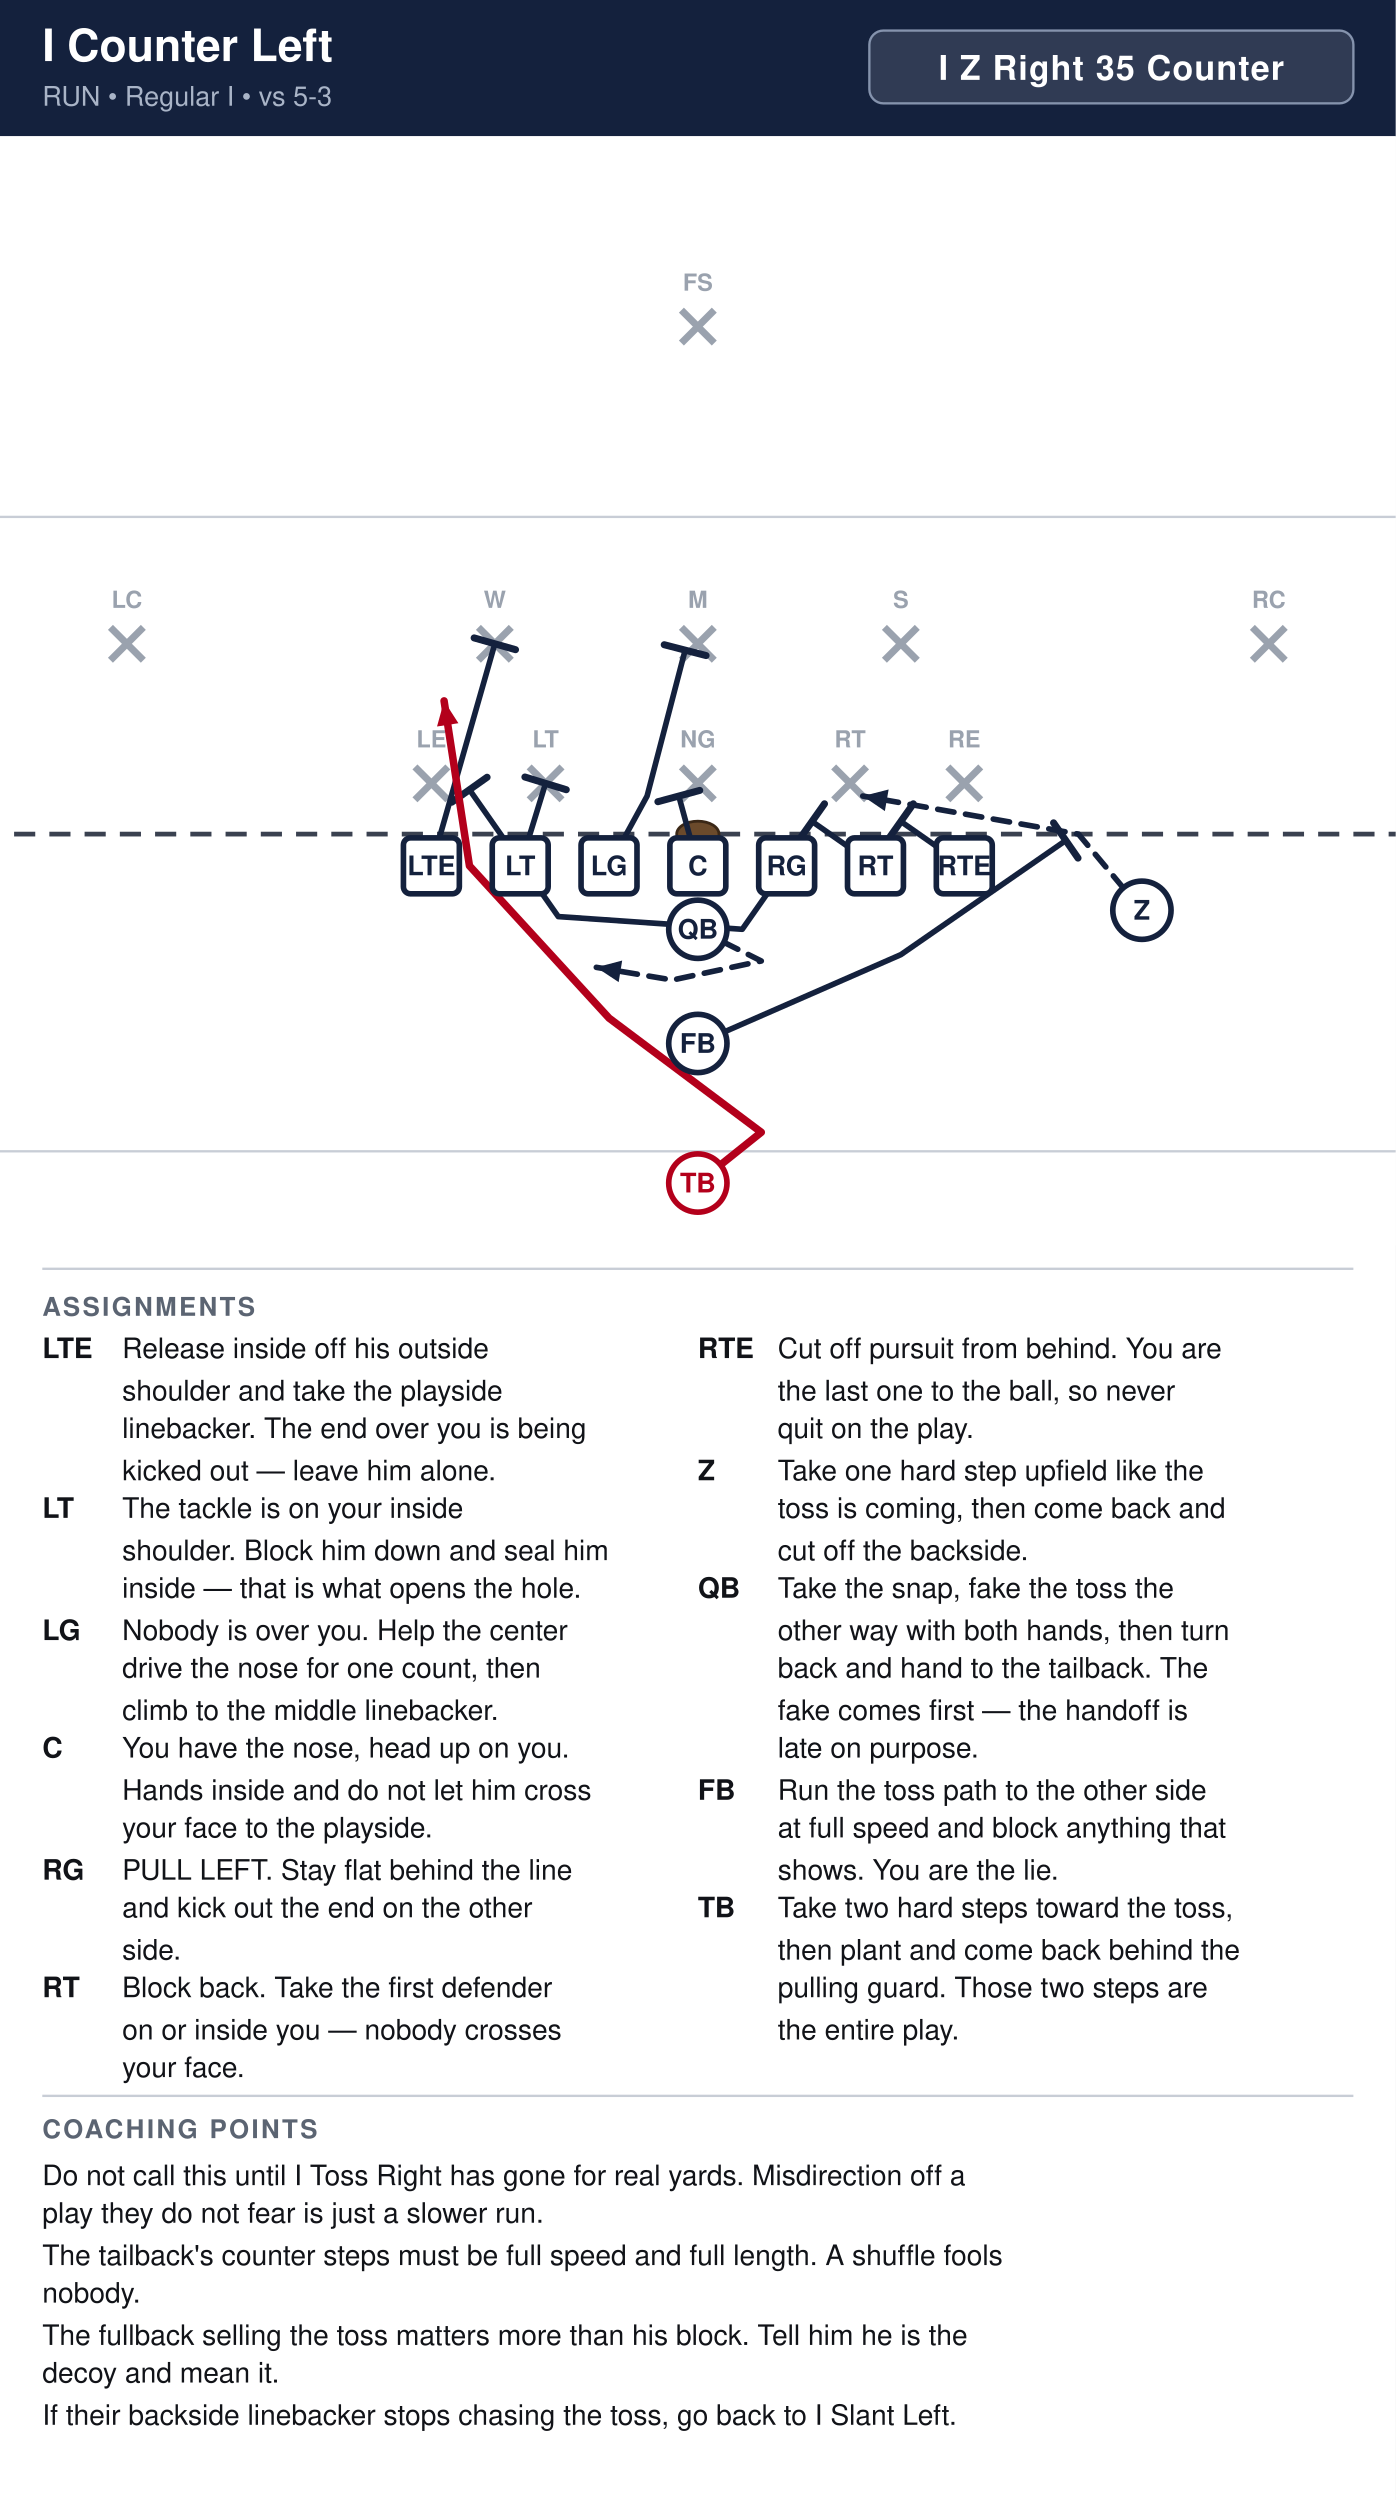
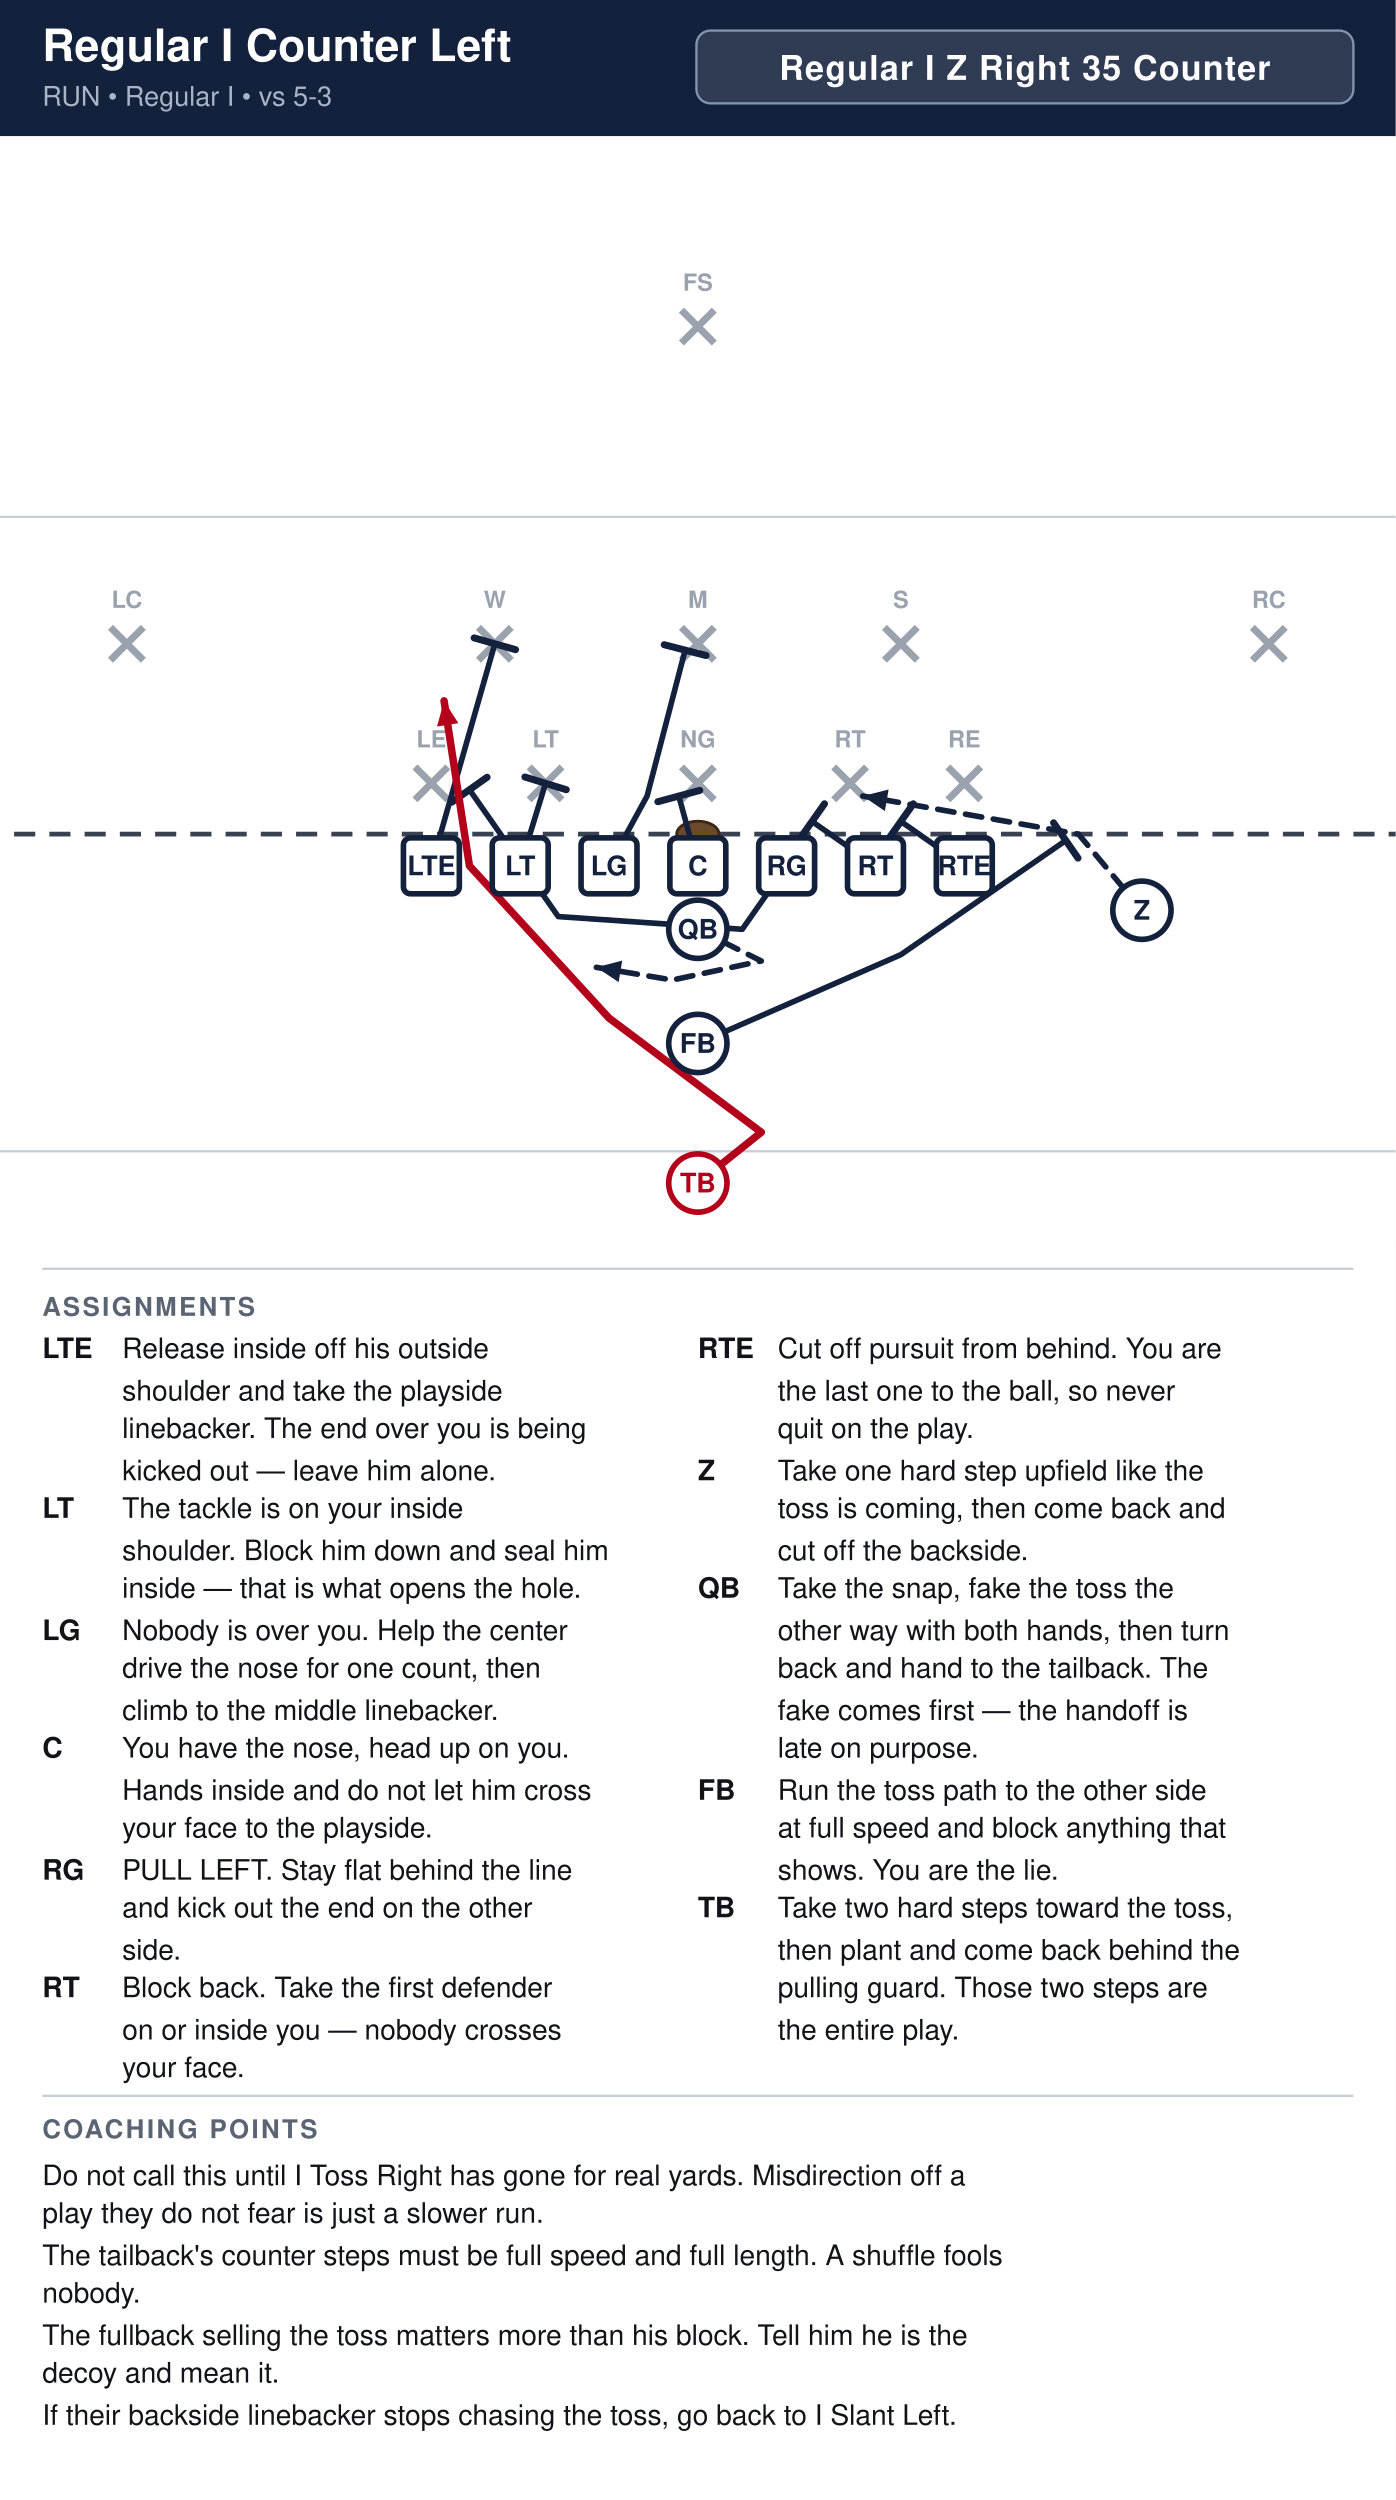
<svg xmlns="http://www.w3.org/2000/svg" width="594" height="1064" viewBox="0 0 594 1064" font-family="Segoe UI, Helvetica, Arial, sans-serif">
  <rect width="100%" height="100%" fill="#ffffff" />
  <rect x="0" y="0" width="594" height="58" fill="#14213d" />
-   <text x="18" y="26" font-size="19" font-weight="700" fill="#ffffff">I Counter Left</text>
+   <text x="18" y="26" font-size="19" font-weight="700" fill="#ffffff">Regular I Counter Left</text>
  <text x="18" y="45" font-size="11.5" fill="#a9b4c7">RUN  •  Regular I  •  vs 5-3</text>
-   <rect x="370.0" y="13" width="206.0" height="31" rx="6" fill="#ffffff" fill-opacity="0.12" stroke="#8593ad" stroke-width="1" />
-   <text x="473.0" y="34" text-anchor="middle" font-size="14.5" font-weight="700" fill="#ffffff" letter-spacing="0.5">I Z Right 35 Counter</text>
+   <rect x="296.4" y="13" width="279.6" height="31" rx="6" fill="#ffffff" fill-opacity="0.12" stroke="#8593ad" stroke-width="1" />
+   <text x="436.2" y="34" text-anchor="middle" font-size="14.5" font-weight="700" fill="#ffffff" letter-spacing="0.5">Regular I Z Right 35 Counter</text>
  <clipPath id="fieldclip">
    <rect x="0" y="58" width="594" height="472" />
  </clipPath>
  <g clip-path="url(#fieldclip)">
    <g transform="translate(-54.0,31.0)">
      <rect x="0" y="0" width="702" height="513" fill="#ffffff" />
      <line x1="0" y1="459.0" x2="702" y2="459.0" stroke="#c8cdd6" stroke-width="1" />
      <line x1="0" y1="189.0" x2="702" y2="189.0" stroke="#c8cdd6" stroke-width="1" />
      <line x1="0" y1="324.0" x2="702" y2="324.0" stroke="#3a4150" stroke-width="2" stroke-dasharray="9 6" />
      <ellipse cx="351.0" cy="324.0" rx="9" ry="5.5" fill="#6b4a2b" stroke="#3a2716" stroke-width="1.2" />
      <line x1="230.6" y1="295.4" x2="244.6" y2="309.4" stroke="#9aa2ae" stroke-width="3" />
      <line x1="244.6" y1="295.4" x2="230.6" y2="309.4" stroke="#9aa2ae" stroke-width="3" />
      <text x="237.6" y="287.1" text-anchor="middle" font-size="10" fill="#9aa2ae" font-weight="600">LE</text>
      <line x1="279.2" y1="295.4" x2="293.2" y2="309.4" stroke="#9aa2ae" stroke-width="3" />
      <line x1="293.2" y1="295.4" x2="279.2" y2="309.4" stroke="#9aa2ae" stroke-width="3" />
      <text x="286.2" y="287.1" text-anchor="middle" font-size="10" fill="#9aa2ae" font-weight="600">LT</text>
      <line x1="344.0" y1="295.4" x2="358.0" y2="309.4" stroke="#9aa2ae" stroke-width="3" />
      <line x1="358.0" y1="295.4" x2="344.0" y2="309.4" stroke="#9aa2ae" stroke-width="3" />
      <text x="351.0" y="287.1" text-anchor="middle" font-size="10" fill="#9aa2ae" font-weight="600">NG</text>
      <line x1="408.8" y1="295.4" x2="422.8" y2="309.4" stroke="#9aa2ae" stroke-width="3" />
      <line x1="422.8" y1="295.4" x2="408.8" y2="309.4" stroke="#9aa2ae" stroke-width="3" />
      <text x="415.8" y="287.1" text-anchor="middle" font-size="10" fill="#9aa2ae" font-weight="600">RT</text>
      <line x1="457.4" y1="295.4" x2="471.4" y2="309.4" stroke="#9aa2ae" stroke-width="3" />
      <line x1="471.4" y1="295.4" x2="457.4" y2="309.4" stroke="#9aa2ae" stroke-width="3" />
      <text x="464.4" y="287.1" text-anchor="middle" font-size="10" fill="#9aa2ae" font-weight="600">RE</text>
      <line x1="257.6" y1="236.0" x2="271.6" y2="250.0" stroke="#9aa2ae" stroke-width="3" />
      <line x1="271.6" y1="236.0" x2="257.6" y2="250.0" stroke="#9aa2ae" stroke-width="3" />
      <text x="264.6" y="227.7" text-anchor="middle" font-size="10" fill="#9aa2ae" font-weight="600">W</text>
      <line x1="344.0" y1="236.0" x2="358.0" y2="250.0" stroke="#9aa2ae" stroke-width="3" />
      <line x1="358.0" y1="236.0" x2="344.0" y2="250.0" stroke="#9aa2ae" stroke-width="3" />
      <text x="351.0" y="227.7" text-anchor="middle" font-size="10" fill="#9aa2ae" font-weight="600">M</text>
      <line x1="430.4" y1="236.0" x2="444.4" y2="250.0" stroke="#9aa2ae" stroke-width="3" />
      <line x1="444.4" y1="236.0" x2="430.4" y2="250.0" stroke="#9aa2ae" stroke-width="3" />
      <text x="437.4" y="227.7" text-anchor="middle" font-size="10" fill="#9aa2ae" font-weight="600">S</text>
      <line x1="101.0" y1="236.0" x2="115.0" y2="250.0" stroke="#9aa2ae" stroke-width="3" />
      <line x1="115.0" y1="236.0" x2="101.0" y2="250.0" stroke="#9aa2ae" stroke-width="3" />
      <text x="108.0" y="227.7" text-anchor="middle" font-size="10" fill="#9aa2ae" font-weight="600">LC</text>
      <line x1="587.0" y1="236.0" x2="601.0" y2="250.0" stroke="#9aa2ae" stroke-width="3" />
      <line x1="601.0" y1="236.0" x2="587.0" y2="250.0" stroke="#9aa2ae" stroke-width="3" />
      <text x="594.0" y="227.7" text-anchor="middle" font-size="10" fill="#9aa2ae" font-weight="600">RC</text>
      <line x1="344.0" y1="101.0" x2="358.0" y2="115.0" stroke="#9aa2ae" stroke-width="3" />
      <line x1="358.0" y1="101.0" x2="344.0" y2="115.0" stroke="#9aa2ae" stroke-width="3" />
      <text x="351.0" y="92.7" text-anchor="middle" font-size="10" fill="#9aa2ae" font-weight="600">FS</text>
+       <path d="M237.6,337.5 L264.6,243.0" fill="none" stroke="#14213d" stroke-width="2.4" stroke-linecap="round" stroke-linejoin="round" />
+       <line x1="255.8" y1="240.5" x2="273.4" y2="245.5" stroke="#14213d" stroke-width="3.0" stroke-linecap="round" />
+       <path d="M275.4,337.5 L286.2,302.4" fill="none" stroke="#14213d" stroke-width="2.4" stroke-linecap="round" stroke-linejoin="round" />
+       <line x1="277.4" y1="299.7" x2="295.0" y2="305.1" stroke="#14213d" stroke-width="3.0" stroke-linecap="round" />
+       <path d="M313.2,337.5 L329.4,307.8 L345.6,245.7" fill="none" stroke="#14213d" stroke-width="2.4" stroke-linecap="round" stroke-linejoin="round" />
+       <line x1="336.7" y1="243.4" x2="354.5" y2="248.0" stroke="#14213d" stroke-width="3.0" stroke-linecap="round" />
+       <path d="M351.0,337.5 L342.9,307.8" fill="none" stroke="#14213d" stroke-width="2.4" stroke-linecap="round" stroke-linejoin="round" />
+       <line x1="334.0" y1="310.2" x2="351.8" y2="305.4" stroke="#14213d" stroke-width="3.0" stroke-linecap="round" />
+       <path d="M388.8,337.5 L369.9,364.5 L291.6,359.1 L253.8,305.1" fill="none" stroke="#14213d" stroke-width="2.4" stroke-linecap="round" stroke-linejoin="round" />
+       <line x1="246.3" y1="310.4" x2="261.3" y2="299.8" stroke="#14213d" stroke-width="3.0" stroke-linecap="round" />
+       <path d="M426.6,337.5 L399.6,318.6" fill="none" stroke="#14213d" stroke-width="2.4" stroke-linecap="round" stroke-linejoin="round" />
+       <line x1="394.3" y1="326.1" x2="404.9" y2="311.1" stroke="#14213d" stroke-width="3.0" stroke-linecap="round" />
      <path d="M464.4,337.5 L437.4,318.6" fill="none" stroke="#14213d" stroke-width="2.4" stroke-linecap="round" stroke-linejoin="round" />
      <line x1="432.1" y1="326.1" x2="442.7" y2="311.1" stroke="#14213d" stroke-width="3.0" stroke-linecap="round" />
-       <path d="M426.6,337.5 L399.6,318.6" fill="none" stroke="#14213d" stroke-width="2.4" stroke-linecap="round" stroke-linejoin="round" />
-       <line x1="394.3" y1="326.1" x2="404.9" y2="311.1" stroke="#14213d" stroke-width="3.0" stroke-linecap="round" />
-       <path d="M388.8,337.5 L369.9,364.5 L291.6,359.1 L253.8,305.1" fill="none" stroke="#14213d" stroke-width="2.4" stroke-linecap="round" stroke-linejoin="round" />
-       <line x1="246.3" y1="310.4" x2="261.3" y2="299.8" stroke="#14213d" stroke-width="3.0" stroke-linecap="round" />
-       <path d="M351.0,337.5 L342.9,307.8" fill="none" stroke="#14213d" stroke-width="2.4" stroke-linecap="round" stroke-linejoin="round" />
-       <line x1="334.0" y1="310.2" x2="351.8" y2="305.4" stroke="#14213d" stroke-width="3.0" stroke-linecap="round" />
-       <path d="M313.2,337.5 L329.4,307.8 L345.6,245.7" fill="none" stroke="#14213d" stroke-width="2.4" stroke-linecap="round" stroke-linejoin="round" />
-       <line x1="336.7" y1="243.4" x2="354.5" y2="248.0" stroke="#14213d" stroke-width="3.0" stroke-linecap="round" />
-       <path d="M275.4,337.5 L286.2,302.4" fill="none" stroke="#14213d" stroke-width="2.4" stroke-linecap="round" stroke-linejoin="round" />
-       <line x1="277.4" y1="299.7" x2="295.0" y2="305.1" stroke="#14213d" stroke-width="3.0" stroke-linecap="round" />
-       <path d="M237.6,337.5 L264.6,243.0" fill="none" stroke="#14213d" stroke-width="2.4" stroke-linecap="round" stroke-linejoin="round" />
-       <line x1="255.8" y1="240.5" x2="273.4" y2="245.5" stroke="#14213d" stroke-width="3.0" stroke-linecap="round" />
      <path d="M540.0,356.4 L513.0,324.0 L421.2,307.8" fill="none" stroke="#14213d" stroke-width="2.4" stroke-linecap="round" stroke-linejoin="round" stroke-dasharray="7 5" />
      <polygon points="421.2,307.8 432.2,305.0 430.6,314.2" fill="#14213d" />
      <path d="M351.0,364.5 L378.0,378.0 L340.2,386.1 L307.8,380.7" fill="none" stroke="#14213d" stroke-width="2.4" stroke-linecap="round" stroke-linejoin="round" stroke-dasharray="7 5" />
      <polygon points="307.8,380.7 318.8,377.8 317.3,387.0" fill="#14213d" />
      <path d="M351.0,413.1 L437.4,375.3 L507.6,326.7" fill="none" stroke="#14213d" stroke-width="2.4" stroke-linecap="round" stroke-linejoin="round" />
      <line x1="502.4" y1="319.2" x2="512.8" y2="334.2" stroke="#14213d" stroke-width="3.0" stroke-linecap="round" />
      <path d="M351.0,472.5 L378.0,450.9 L313.2,402.3 L253.8,337.5 L243.0,267.3" fill="none" stroke="#b3001b" stroke-width="3.2" stroke-linecap="round" stroke-linejoin="round" />
      <polygon points="243.0,267.3 249.1,276.8 240.0,278.2" fill="#b3001b" />
      <rect x="225.7" y="325.6" width="23.8" height="23.8" rx="3" fill="#ffffff" stroke="#14213d" stroke-width="2.4" />
      <text x="237.6" y="341.5" text-anchor="middle" font-size="11.5" font-weight="700" fill="#14213d">LTE</text>
      <rect x="263.5" y="325.6" width="23.8" height="23.8" rx="3" fill="#ffffff" stroke="#14213d" stroke-width="2.4" />
      <text x="275.4" y="341.5" text-anchor="middle" font-size="11.5" font-weight="700" fill="#14213d">LT</text>
      <rect x="301.3" y="325.6" width="23.8" height="23.8" rx="3" fill="#ffffff" stroke="#14213d" stroke-width="2.4" />
      <text x="313.2" y="341.5" text-anchor="middle" font-size="11.5" font-weight="700" fill="#14213d">LG</text>
      <rect x="339.1" y="325.6" width="23.8" height="23.8" rx="3" fill="#ffffff" stroke="#14213d" stroke-width="2.4" />
      <text x="351.0" y="341.5" text-anchor="middle" font-size="11.5" font-weight="700" fill="#14213d">C</text>
      <rect x="376.9" y="325.6" width="23.8" height="23.8" rx="3" fill="#ffffff" stroke="#14213d" stroke-width="2.4" />
      <text x="388.8" y="341.5" text-anchor="middle" font-size="11.5" font-weight="700" fill="#14213d">RG</text>
      <rect x="414.7" y="325.6" width="23.8" height="23.8" rx="3" fill="#ffffff" stroke="#14213d" stroke-width="2.4" />
      <text x="426.6" y="341.5" text-anchor="middle" font-size="11.5" font-weight="700" fill="#14213d">RT</text>
      <rect x="452.5" y="325.6" width="23.8" height="23.8" rx="3" fill="#ffffff" stroke="#14213d" stroke-width="2.4" />
      <text x="464.4" y="341.5" text-anchor="middle" font-size="11.5" font-weight="700" fill="#14213d">RTE</text>
      <circle cx="540.0" cy="356.4" r="12.4" fill="#ffffff" stroke="#14213d" stroke-width="2.4" />
      <text x="540.0" y="360.4" text-anchor="middle" font-size="11.5" font-weight="700" fill="#14213d">Z</text>
      <circle cx="351.0" cy="364.5" r="12.4" fill="#ffffff" stroke="#14213d" stroke-width="2.4" />
      <text x="351.0" y="368.5" text-anchor="middle" font-size="11.5" font-weight="700" fill="#14213d">QB</text>
      <circle cx="351.0" cy="413.1" r="12.4" fill="#ffffff" stroke="#14213d" stroke-width="2.4" />
      <text x="351.0" y="417.1" text-anchor="middle" font-size="11.5" font-weight="700" fill="#14213d">FB</text>
      <circle cx="351.0" cy="472.5" r="12.4" fill="#ffffff" stroke="#b3001b" stroke-width="2.4" />
      <text x="351.0" y="476.5" text-anchor="middle" font-size="11.5" font-weight="700" fill="#b3001b">TB</text>
    </g>
  </g>
  <line x1="18" y1="540" x2="576" y2="540" stroke="#c8cdd6" stroke-width="1" />
  <text x="18" y="560" font-size="11" font-weight="700" fill="#5b6472" letter-spacing="1">ASSIGNMENTS</text>
  <text x="18" y="578" font-size="12" font-weight="700" fill="#111318">LTE</text>
  <text x="52" y="578" font-size="12" fill="#111318">Release inside off his outside</text>
  <text x="52" y="596" font-size="12" fill="#111318">shoulder and take the playside</text>
  <text x="52" y="612" font-size="12" fill="#111318">linebacker. The end over you is being</text>
  <text x="52" y="630" font-size="12" fill="#111318">kicked out — leave him alone.</text>
  <text x="18" y="646" font-size="12" font-weight="700" fill="#111318">LT</text>
  <text x="52" y="646" font-size="12" fill="#111318">The tackle is on your inside</text>
  <text x="52" y="664" font-size="12" fill="#111318">shoulder. Block him down and seal him</text>
  <text x="52" y="680" font-size="12" fill="#111318">inside — that is what opens the hole.</text>
  <text x="18" y="698" font-size="12" font-weight="700" fill="#111318">LG</text>
  <text x="52" y="698" font-size="12" fill="#111318">Nobody is over you. Help the center</text>
  <text x="52" y="714" font-size="12" fill="#111318">drive the nose for one count, then</text>
  <text x="52" y="732" font-size="12" fill="#111318">climb to the middle linebacker.</text>
  <text x="18" y="748" font-size="12" font-weight="700" fill="#111318">C</text>
  <text x="52" y="748" font-size="12" fill="#111318">You have the nose, head up on you.</text>
  <text x="52" y="766" font-size="12" fill="#111318">Hands inside and do not let him cross</text>
  <text x="52" y="782" font-size="12" fill="#111318">your face to the playside.</text>
  <text x="18" y="800" font-size="12" font-weight="700" fill="#111318">RG</text>
  <text x="52" y="800" font-size="12" fill="#111318">PULL LEFT. Stay flat behind the line</text>
  <text x="52" y="816" font-size="12" fill="#111318">and kick out the end on the other</text>
  <text x="52" y="834" font-size="12" fill="#111318">side.</text>
  <text x="18" y="850" font-size="12" font-weight="700" fill="#111318">RT</text>
  <text x="52" y="850" font-size="12" fill="#111318">Block back. Take the first defender</text>
  <text x="52" y="868" font-size="12" fill="#111318">on or inside you — nobody crosses</text>
  <text x="52" y="884" font-size="12" fill="#111318">your face.</text>
  <text x="297" y="578" font-size="12" font-weight="700" fill="#111318">RTE</text>
  <text x="331" y="578" font-size="12" fill="#111318">Cut off pursuit from behind. You are</text>
  <text x="331" y="596" font-size="12" fill="#111318">the last one to the ball, so never</text>
  <text x="331" y="612" font-size="12" fill="#111318">quit on the play.</text>
  <text x="297" y="630" font-size="12" font-weight="700" fill="#111318">Z</text>
  <text x="331" y="630" font-size="12" fill="#111318">Take one hard step upfield like the</text>
  <text x="331" y="646" font-size="12" fill="#111318">toss is coming, then come back and</text>
  <text x="331" y="664" font-size="12" fill="#111318">cut off the backside.</text>
  <text x="297" y="680" font-size="12" font-weight="700" fill="#111318">QB</text>
  <text x="331" y="680" font-size="12" fill="#111318">Take the snap, fake the toss the</text>
  <text x="331" y="698" font-size="12" fill="#111318">other way with both hands, then turn</text>
  <text x="331" y="714" font-size="12" fill="#111318">back and hand to the tailback. The</text>
  <text x="331" y="732" font-size="12" fill="#111318">fake comes first — the handoff is</text>
  <text x="331" y="748" font-size="12" fill="#111318">late on purpose.</text>
  <text x="297" y="766" font-size="12" font-weight="700" fill="#111318">FB</text>
  <text x="331" y="766" font-size="12" fill="#111318">Run the toss path to the other side</text>
  <text x="331" y="782" font-size="12" fill="#111318">at full speed and block anything that</text>
  <text x="331" y="800" font-size="12" fill="#111318">shows. You are the lie.</text>
  <text x="297" y="816" font-size="12" font-weight="700" fill="#111318">TB</text>
  <text x="331" y="816" font-size="12" fill="#111318">Take two hard steps toward the toss,</text>
  <text x="331" y="834" font-size="12" fill="#111318">then plant and come back behind the</text>
  <text x="331" y="850" font-size="12" fill="#111318">pulling guard. Those two steps are</text>
  <text x="331" y="868" font-size="12" fill="#111318">the entire play.</text>
  <line x1="18" y1="892" x2="576" y2="892" stroke="#c8cdd6" stroke-width="1" />
  <text x="18" y="910" font-size="11" font-weight="700" fill="#5b6472" letter-spacing="1">COACHING POINTS</text>
  <text x="18" y="930" font-size="12" fill="#111318">Do not call this until I Toss Right has gone for real yards. Misdirection off a</text>
  <text x="18" y="946" font-size="12" fill="#111318">play they do not fear is just a slower run.</text>
  <text x="18" y="964" font-size="12" fill="#111318">The tailback's counter steps must be full speed and full length. A shuffle fools</text>
  <text x="18" y="980" font-size="12" fill="#111318">nobody.</text>
  <text x="18" y="998" font-size="12" fill="#111318">The fullback selling the toss matters more than his block. Tell him he is the</text>
  <text x="18" y="1014" font-size="12" fill="#111318">decoy and mean it.</text>
  <text x="18" y="1032" font-size="12" fill="#111318">If their backside linebacker stops chasing the toss, go back to I Slant Left.</text>
</svg>
